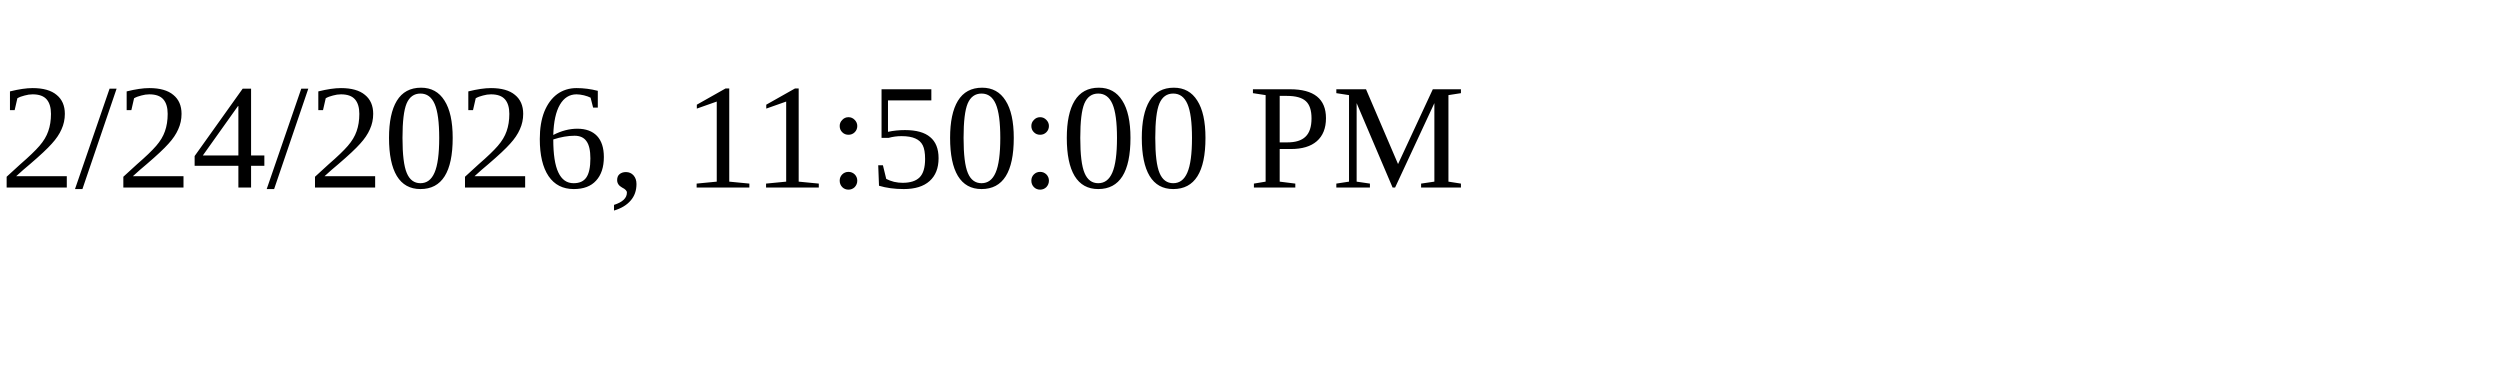
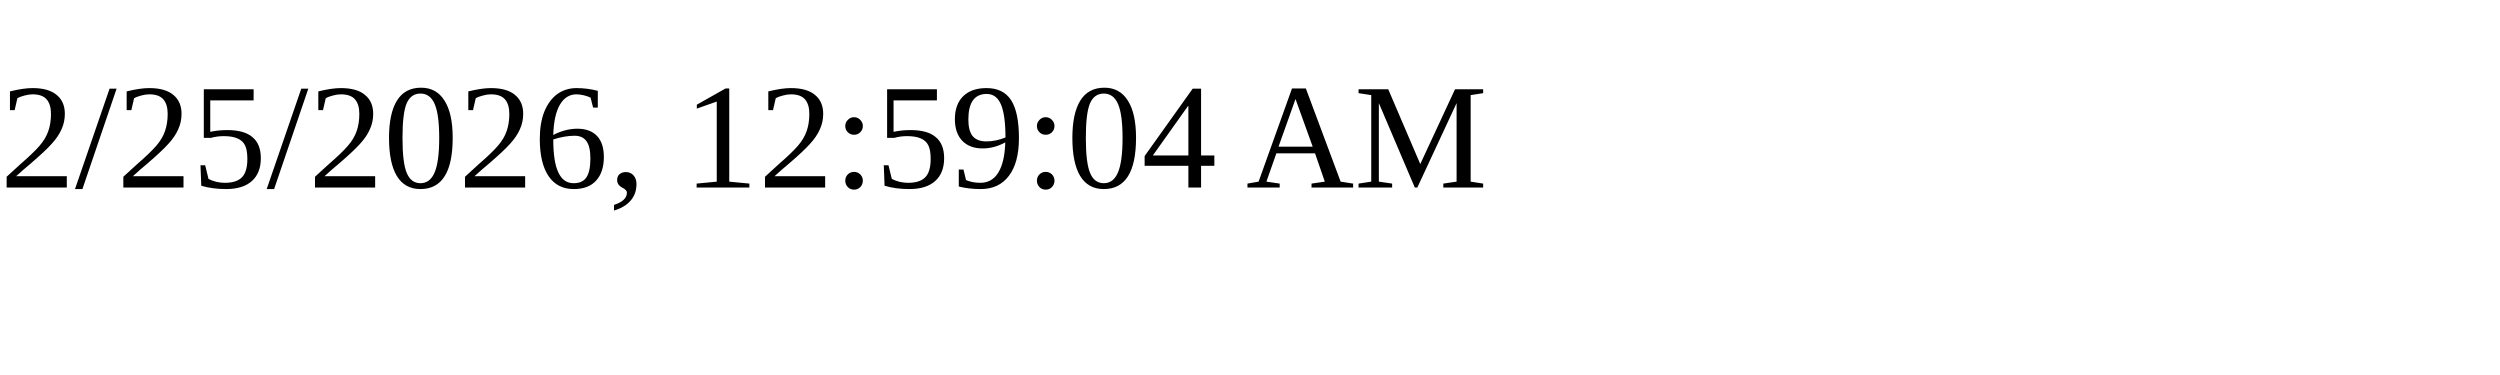
<svg xmlns="http://www.w3.org/2000/svg" height="30" width="200">
-   <text x="0" y="15">2/24/2026, 11:50:00 PM</text>
+   <text x="0" y="15">2/25/2026, 12:59:04 AM</text>
</svg>
